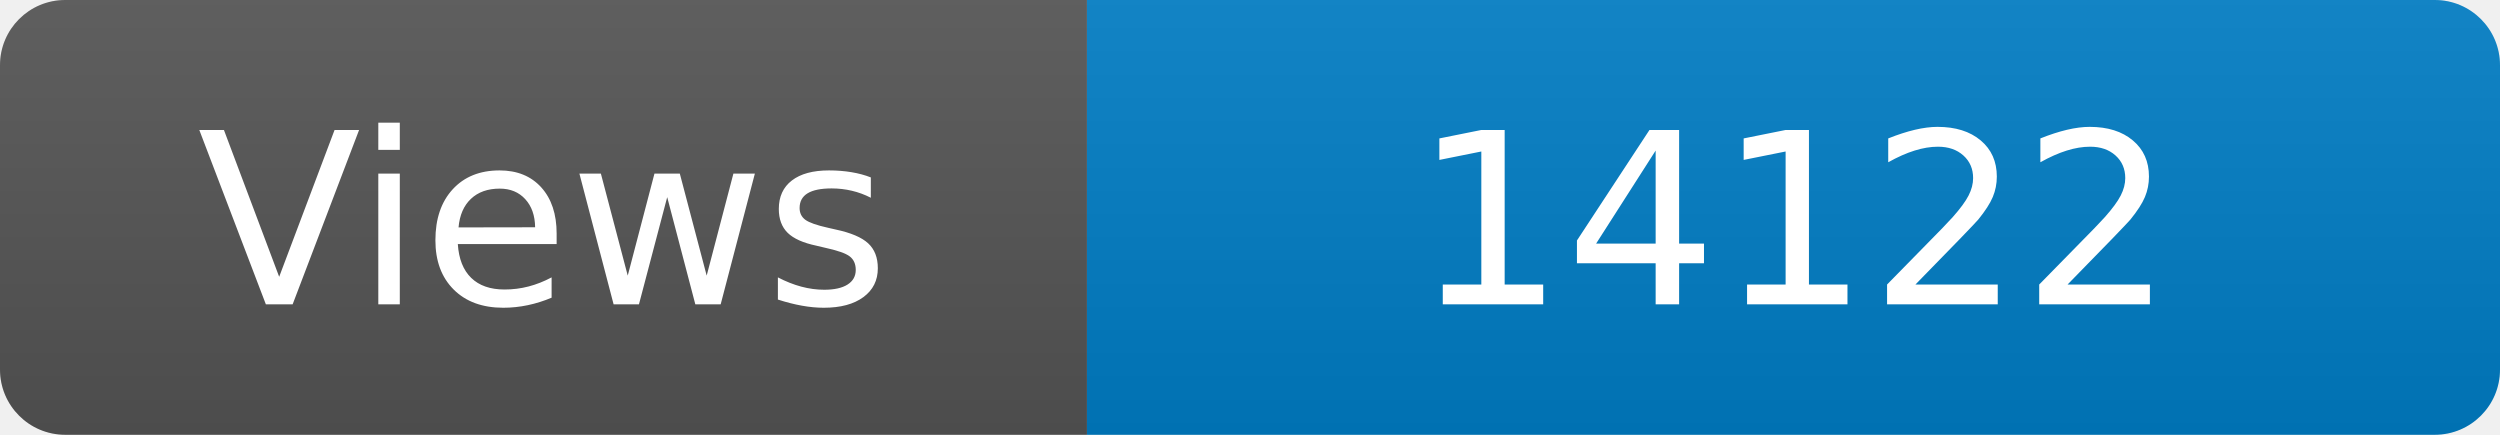
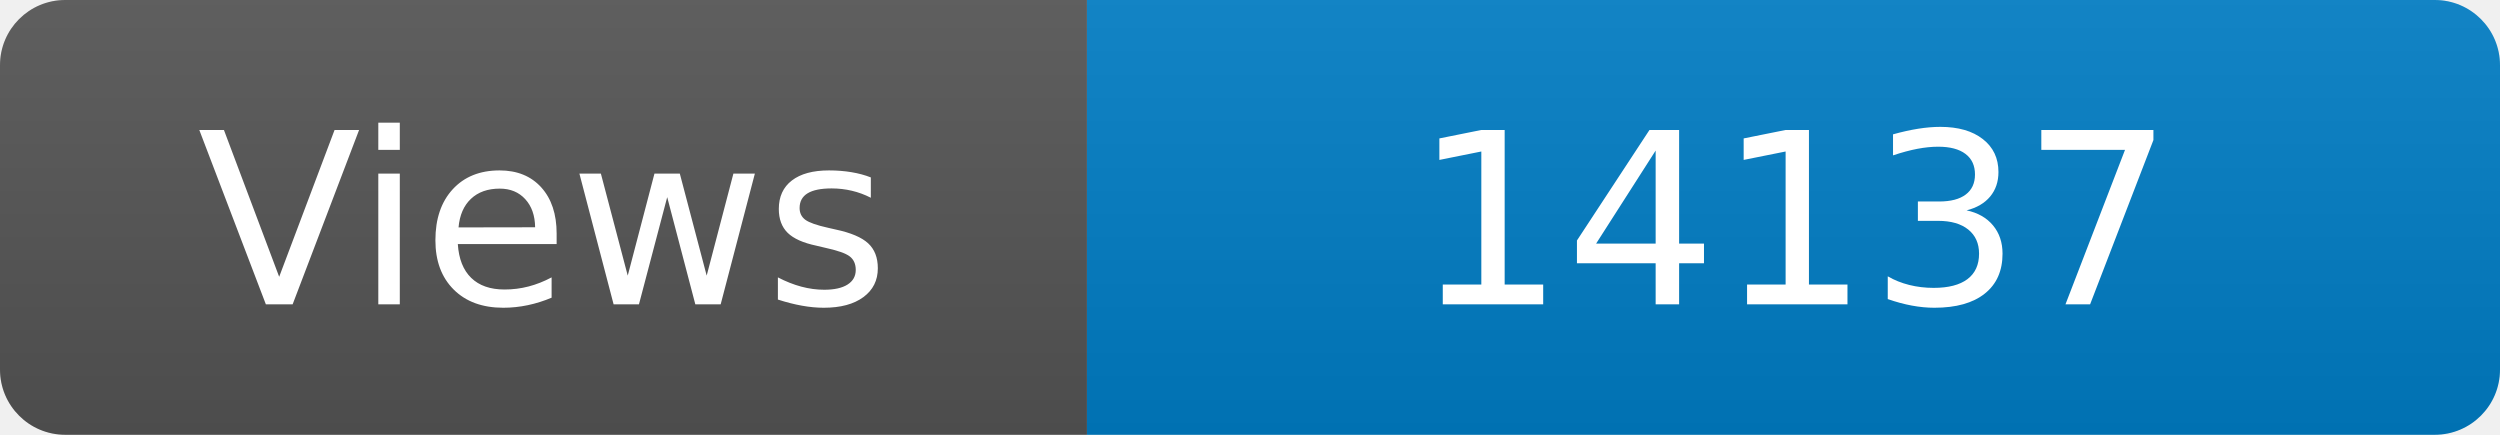
<svg xmlns="http://www.w3.org/2000/svg" width="115" height="20" role="img" aria-label="Maintained?: yes">
  <linearGradient id="s" x2="0" y2="100%">
    <stop offset="0" stop-color="#bbb" stop-opacity=".1" />
    <stop offset="1" stop-opacity=".1" />
  </linearGradient>
  <clipPath id="r">
    <rect width="115" height="20" rx="3" fill="#fff" />
  </clipPath>
  <g clip-path="url(#r)">
    <rect width="50" height="20" fill="#555" />
    <rect x="50" width="160" height="20" fill="#007ec6" />
    <rect width="115" height="20" fill="url(#s)" />
  </g>
  <g fill="#fff" text-anchor="middle" font-family="Verdana,Geneva,DejaVu Sans,sans-serif" font-size="110">
    <text x="250" y="140" transform="scale(.1)" fill="#fff">Views</text>
-     <text x="825" y="140" transform="scale(.1)" fill="#fff">14122</text>
+     <text x="825" y="140" transform="scale(.1)" fill="#fff">14137</text>
  </g>
</svg>
